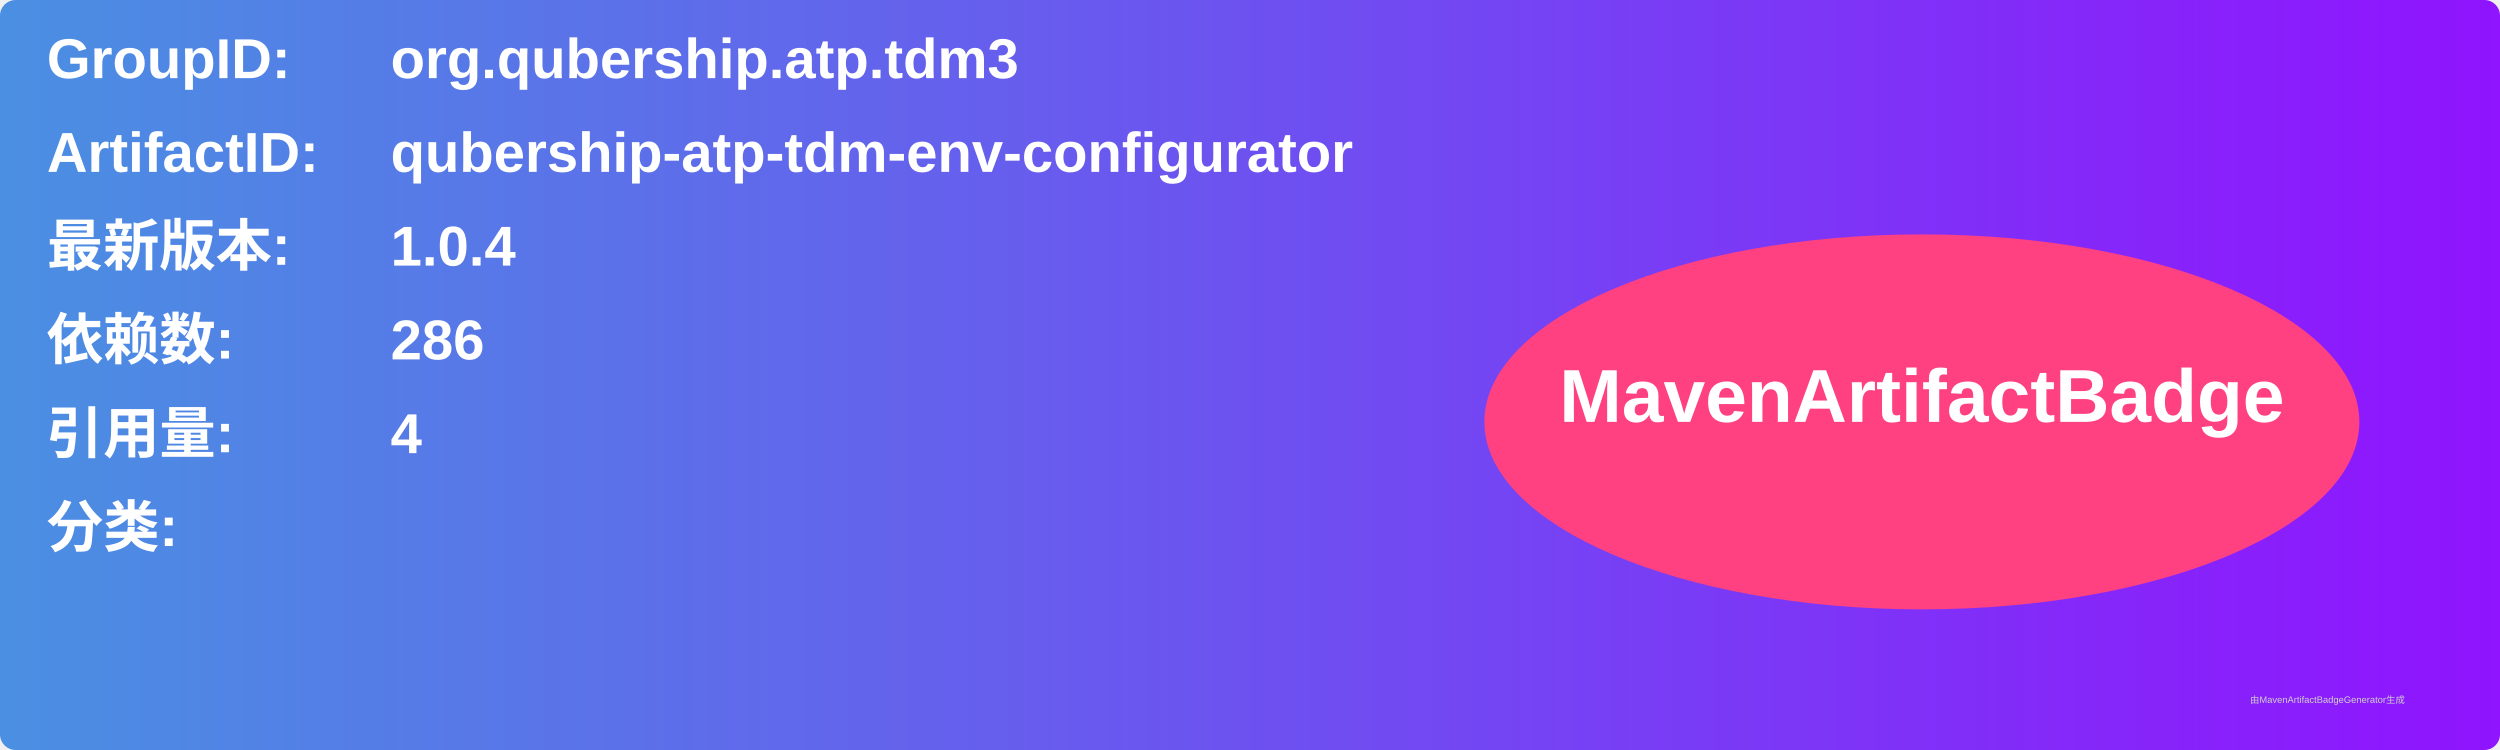
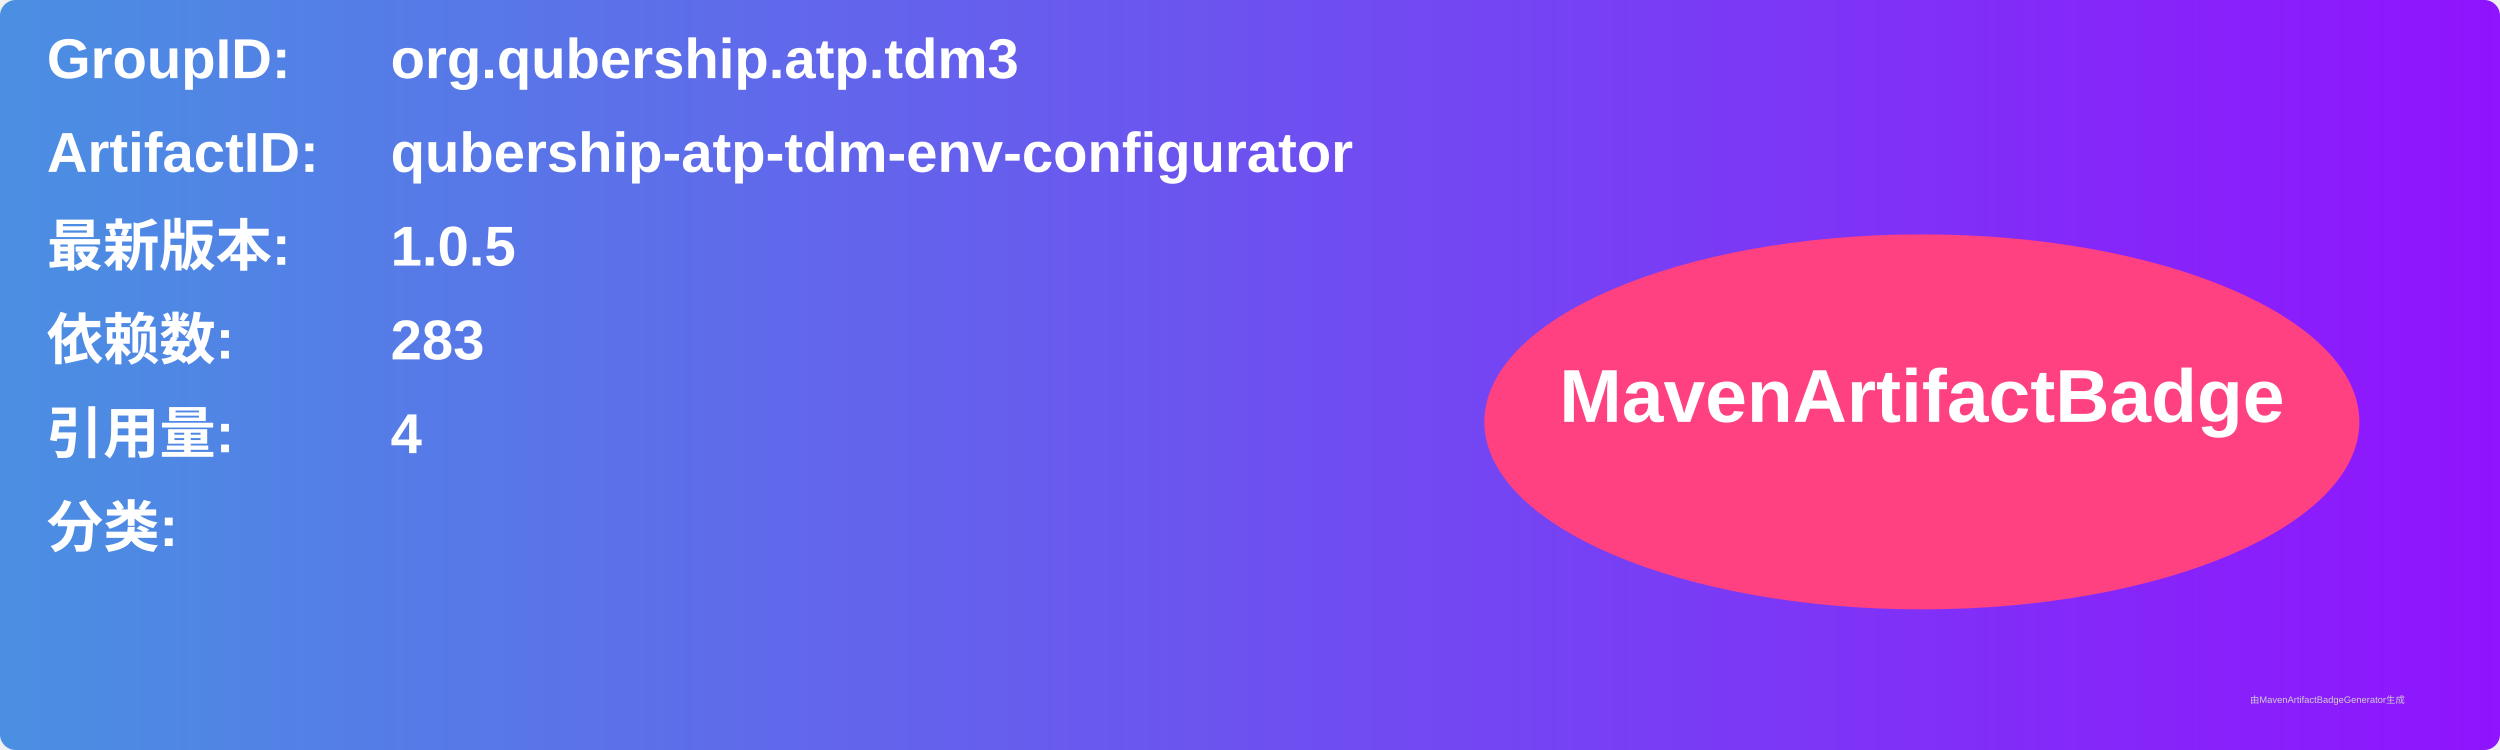
<svg xmlns="http://www.w3.org/2000/svg" width="800" height="240" viewBox="0 0 800 240">
  <linearGradient id="grad" x1="0%" y1="0%" x2="100%" y2="0%">
    <stop offset="0%" stop-color="#4a90e2" />
    <stop offset="100%" stop-color="#9013fe" />
  </linearGradient>
  <rect width="100%" height="100%" rx="5" ry="5" fill="url(#grad)" />
  <g transform="translate(15, 15)">
    <text x="0" y="10" font-family="Arial" font-size="18" fill="white" font-weight="bold" width="260">GroupID:</text>
    <text x="110" y="10" font-family="Arial" font-size="18" fill="white" font-weight="bold" width="460">org.qubership.atp.tdm3</text>
    <text x="0" y="40" font-family="Arial" font-size="18" fill="white" font-weight="bold" width="260">ArtifactID:</text>
    <text x="110" y="40" font-family="Arial" font-size="18" fill="white" font-weight="bold" width="460">qubership-atp-tdm-env-configurator</text>
    <text x="0" y="70" font-family="Arial" font-size="18" fill="white" font-weight="bold">最新版本:</text>
    <text x="110" y="70" font-family="Arial" font-size="18" fill="white" font-weight="bold">
-       <tspan font-weight="bold">1.0.4</tspan>
+       <tspan font-weight="bold">1.0.5</tspan>
    </text>
    <text x="0" y="100" font-family="Arial" font-size="18" fill="white" font-weight="bold">依赖数: </text>
    <text x="110" y="100" font-family="Arial" font-size="18" fill="white">
-       <tspan font-weight="bold">286</tspan>
+       <tspan font-weight="bold">283</tspan>
    </text>
    <text x="0" y="130" font-family="Arial" font-size="18" fill="white" font-weight="bold">引用量: </text>
    <text x="110" y="130" font-family="Arial" font-size="18" fill="white">
      <tspan font-weight="bold">4</tspan>
    </text>
    <text x="0" y="160" font-family="Arial" font-size="18" fill="white" font-weight="bold">分类:</text>
    <text x="10" y="190" font-family="Arial" font-size="10" fill="white">
      <tspan font-weight="bold" />
    </text>
    <ellipse cx="600" cy="120" rx="140" ry="60" fill="#ff4081" />
    <text x="600" y="120" text-anchor="middle" font-family="Arial" font-size="24" fill="white" font-weight="bold">MavenArtifactBadge</text>
  </g>
  <text x="720" y="225" font-family="Arial" font-size="3" fill="#d0d0d0">由MavenArtifactBadgeGenerator生成</text>
</svg>
